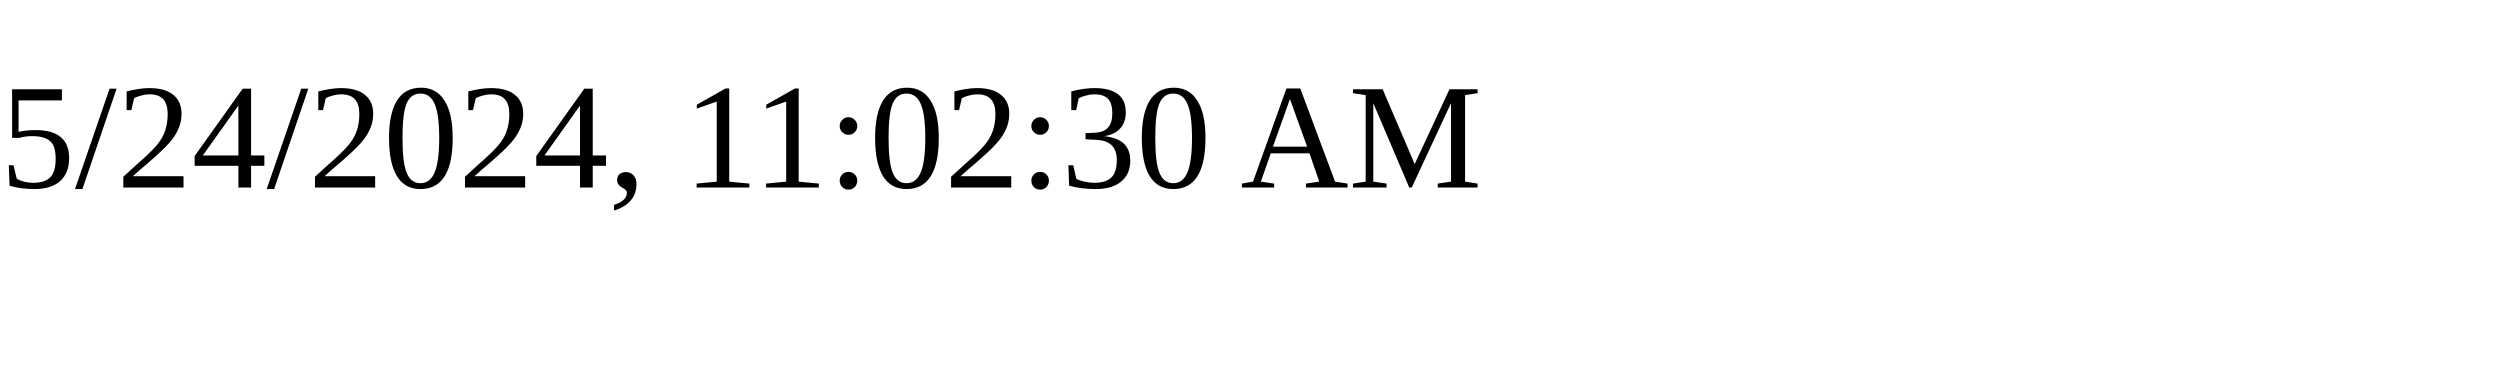
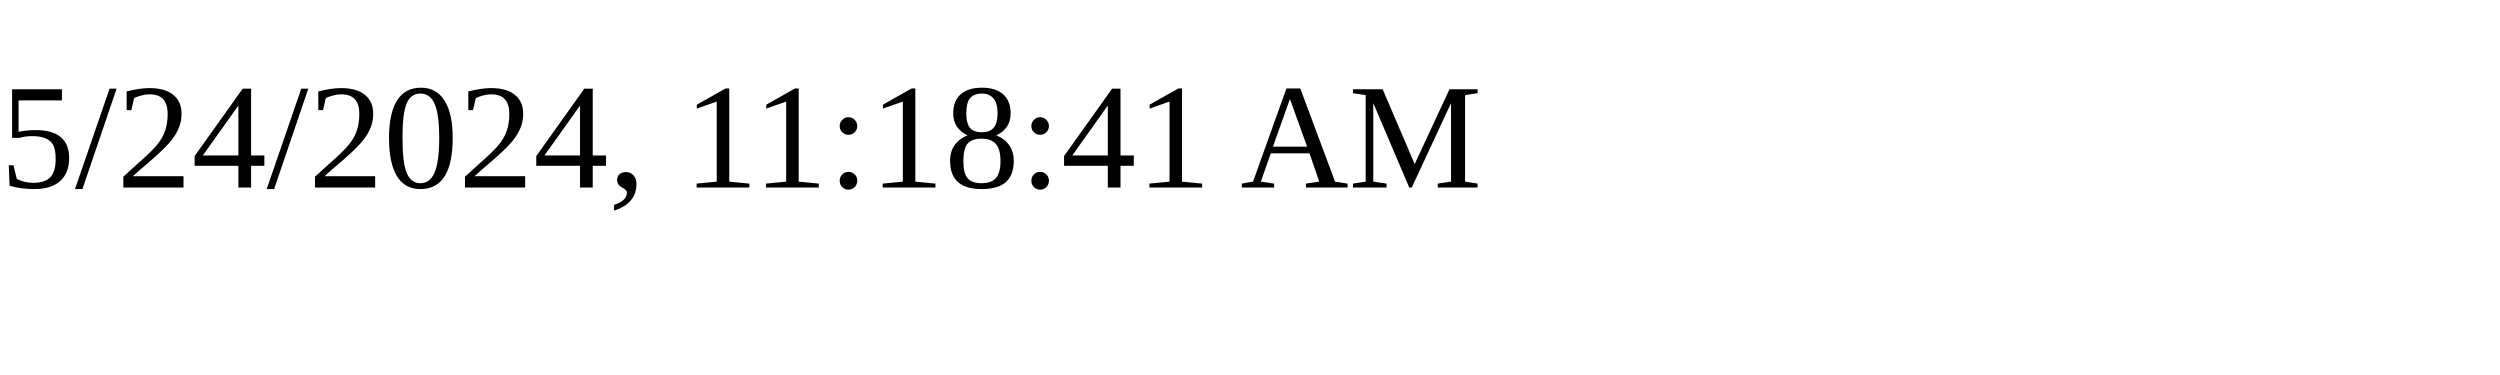
<svg xmlns="http://www.w3.org/2000/svg" height="30" width="200">
-   <text x="0" y="15">5/24/2024, 11:02:30 AM</text>
+   <text x="0" y="15">5/24/2024, 11:18:41 AM</text>
</svg>
